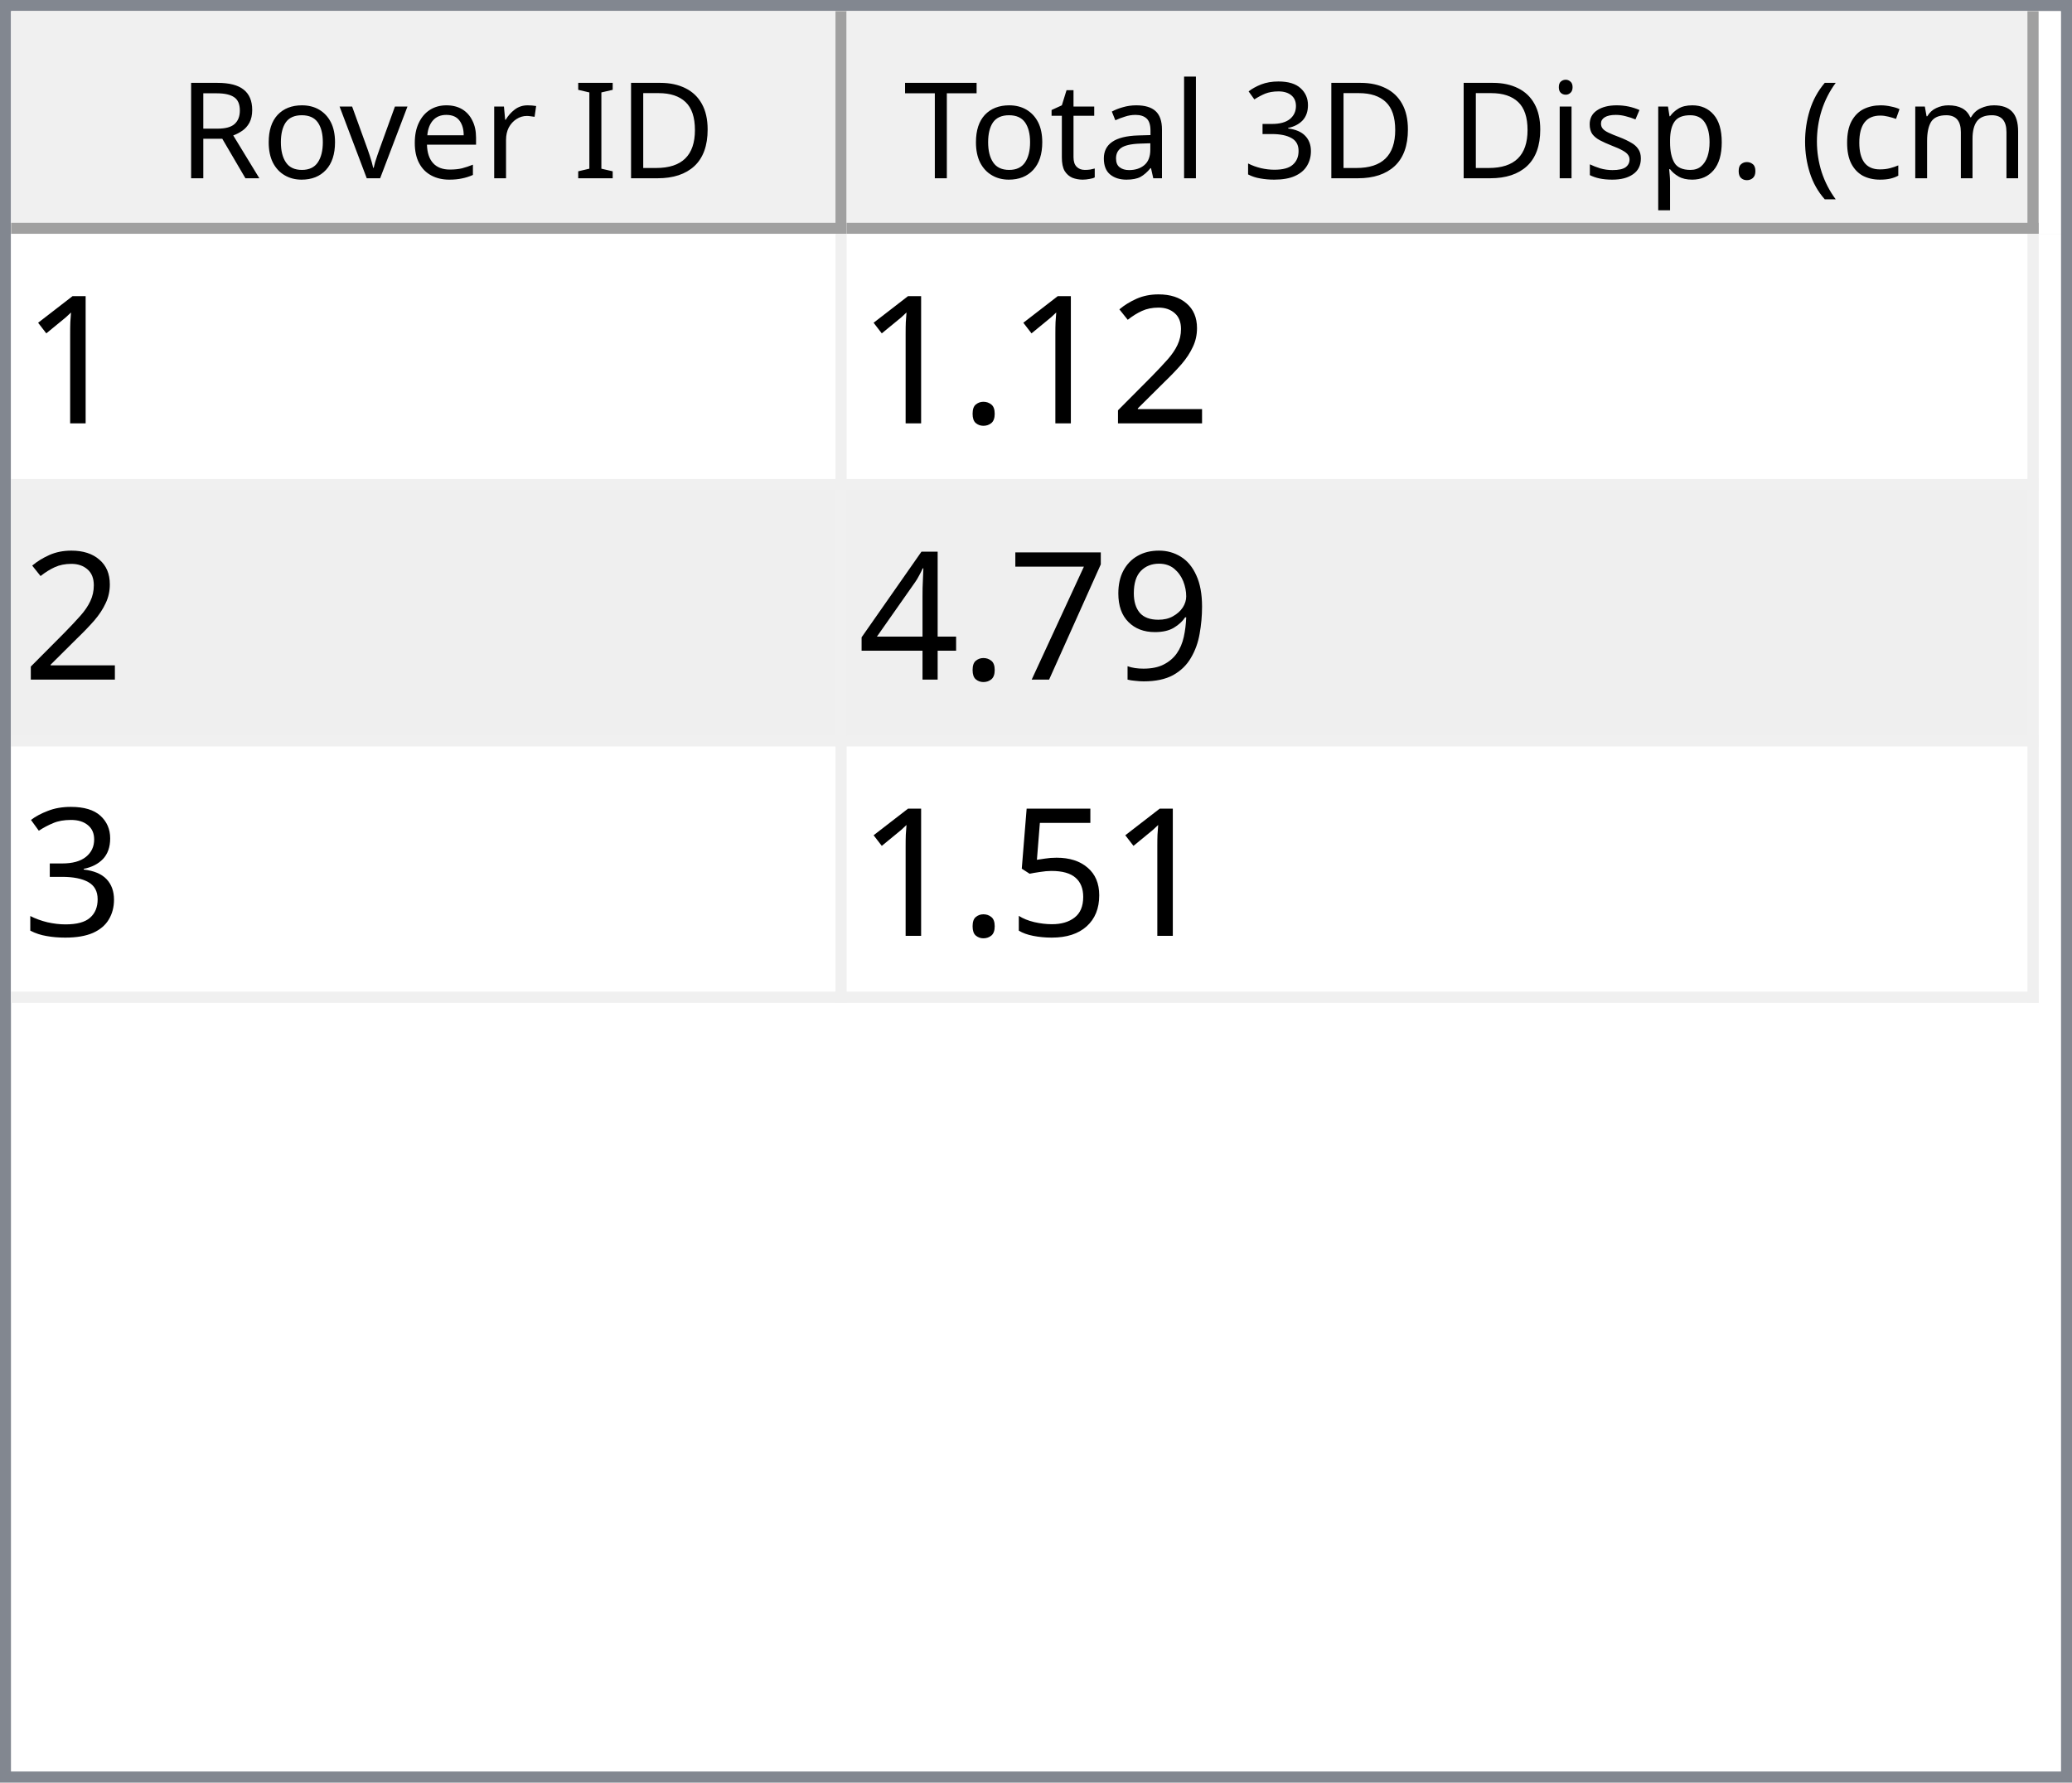
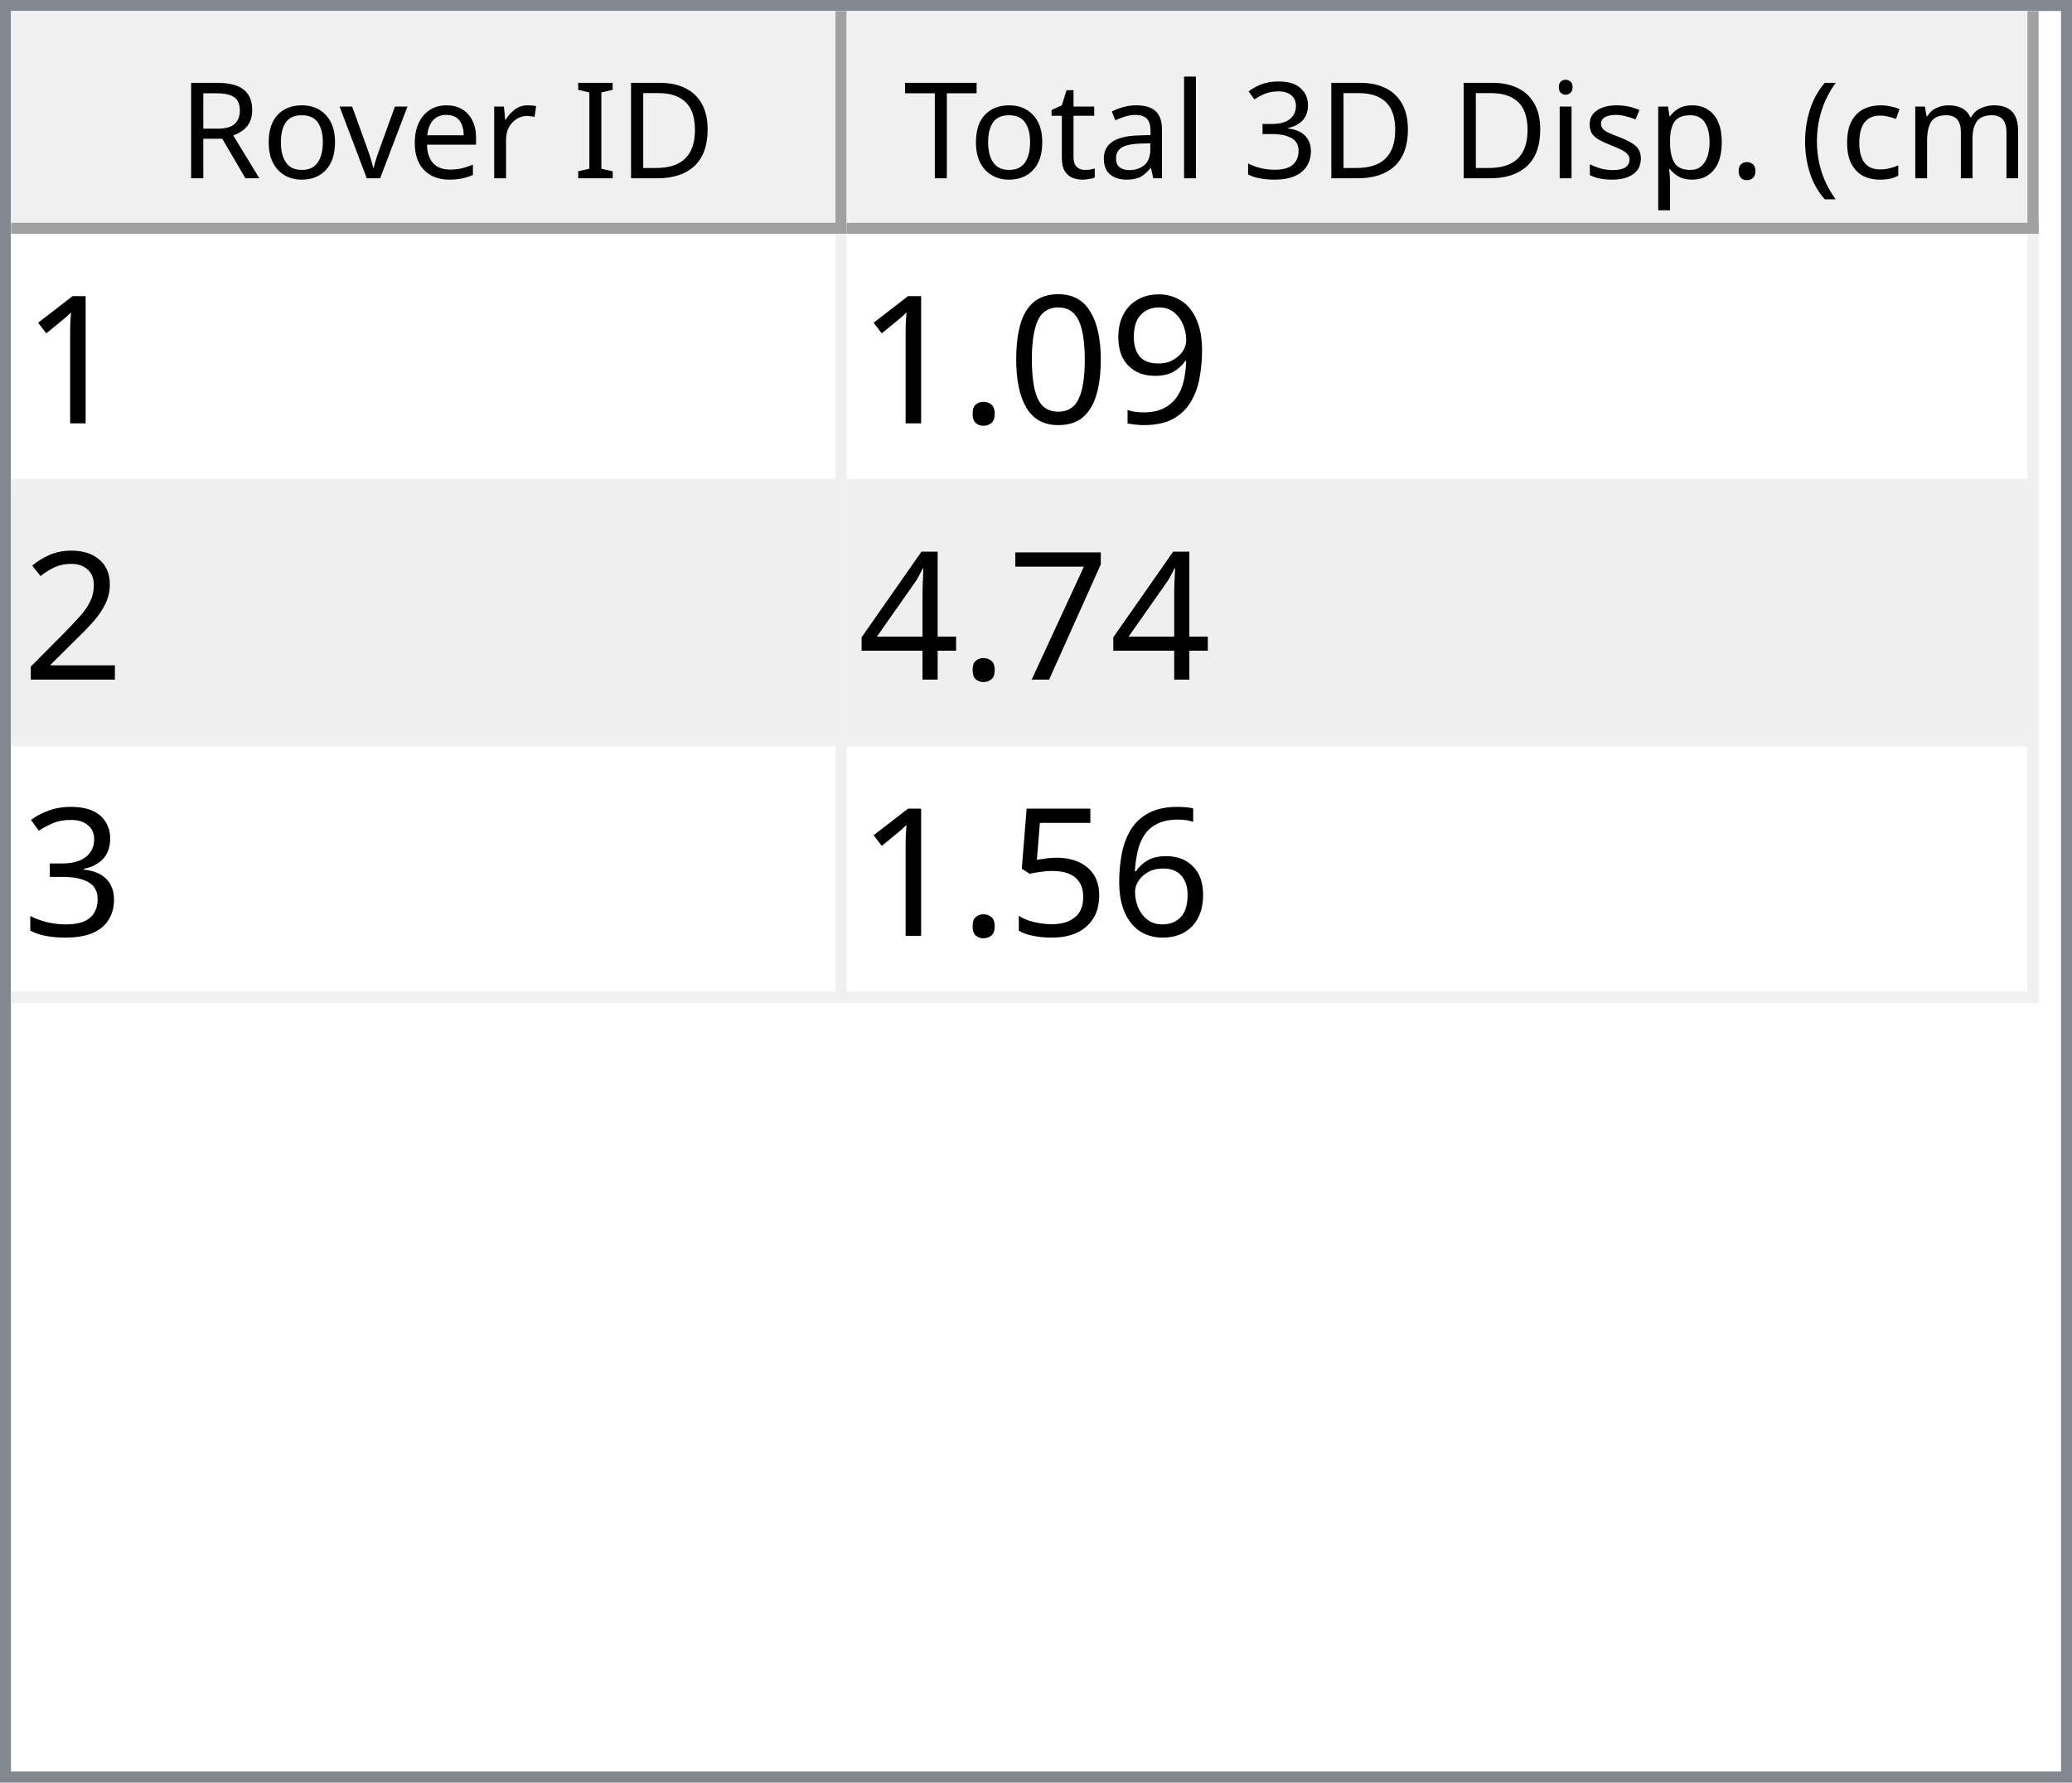
<svg xmlns="http://www.w3.org/2000/svg" style="fill-opacity:1; color-rendering:auto; color-interpolation:auto; text-rendering:auto; stroke:black; stroke-linecap:square; stroke-miterlimit:10; shape-rendering:auto; stroke-opacity:1; fill:black; stroke-dasharray:none; font-weight:normal; stroke-width:1; font-family:'Dialog'; font-style:normal; stroke-linejoin:miter; font-size:12px; stroke-dashoffset:0; image-rendering:auto;" width="186" height="160">
  <defs id="genericDefs" />
  <g>
    <defs id="defs1">
      <clipPath clipPathUnits="userSpaceOnUse" id="clipPath1">
        <path d="M0 0 L186 0 L186 160 L0 160 L0 0 Z" />
      </clipPath>
      <clipPath clipPathUnits="userSpaceOnUse" id="clipPath2">
        <path d="M0 0 L0 160 L186 160 L186 0 Z" />
      </clipPath>
      <clipPath clipPathUnits="userSpaceOnUse" id="clipPath3">
        <path d="M0 0 L0 20 L184 20 L184 0 Z" />
      </clipPath>
      <clipPath clipPathUnits="userSpaceOnUse" id="clipPath4">
        <path d="M0 0 L0 20 L75 20 L75 0 Z" />
      </clipPath>
      <clipPath clipPathUnits="userSpaceOnUse" id="clipPath5">
        <path d="M1 1 L1 19 L74 19 L74 1 Z" />
      </clipPath>
      <clipPath clipPathUnits="userSpaceOnUse" id="clipPath6">
        <path d="M0 0 L0 18 L73 18 L73 0 Z" />
      </clipPath>
      <clipPath clipPathUnits="userSpaceOnUse" id="clipPath7">
        <path d="M-0.5 -0.5 L-0.5 19.5 L74.5 19.5 L74.5 -0.5 Z" />
      </clipPath>
      <clipPath clipPathUnits="userSpaceOnUse" id="clipPath8">
        <path d="M0 0 L0 20 L107 20 L107 0 Z" />
      </clipPath>
      <clipPath clipPathUnits="userSpaceOnUse" id="clipPath9">
        <path d="M1 1 L1 19 L106 19 L106 1 Z" />
      </clipPath>
      <clipPath clipPathUnits="userSpaceOnUse" id="clipPath10">
        <path d="M0 0 L0 18 L105 18 L105 0 Z" />
      </clipPath>
      <clipPath clipPathUnits="userSpaceOnUse" id="clipPath11">
        <path d="M-0.5 -0.5 L-0.5 19.5 L106.5 19.5 L106.5 -0.5 Z" />
      </clipPath>
      <clipPath clipPathUnits="userSpaceOnUse" id="clipPath12">
        <path d="M0 0 L0 138 L184 138 L184 0 Z" />
      </clipPath>
      <clipPath clipPathUnits="userSpaceOnUse" id="clipPath13">
        <path d="M0 0 L0 69 L182 69 L182 0 Z" />
      </clipPath>
      <clipPath clipPathUnits="userSpaceOnUse" id="clipPath14">
        <path d="M-0.5 -0.5 L-0.5 68.5 L181.5 68.5 L181.5 -0.5 Z" />
      </clipPath>
      <clipPath clipPathUnits="userSpaceOnUse" id="clipPath15">
        <path d="M0 0 L0 22 L74 22 L74 0 Z" />
      </clipPath>
      <clipPath clipPathUnits="userSpaceOnUse" id="clipPath16">
        <path d="M0 0 L0 22 L106 22 L106 0 Z" />
      </clipPath>
      <font horiz-adv-x="64.551" id="font1">
        <font-face ascent="107.91" descent="25.098" units-per-em="100" style="font-style:normal; font-family:Segoe UI; font-weight:normal;" />
        <missing-glyph horiz-adv-x="64.551" d="M8.109 0 L8.109 68.266 L56.453 68.266 L56.453 0 L8.109 0 ZM15.328 7.234 L49.219 7.234 L49.219 61.031 L15.328 61.031 L15.328 7.234 Z" />
        <glyph unicode="D" horiz-adv-x="70.117" d="M9.188 0 L9.188 70.016 L28.516 70.016 Q65.531 70.016 65.531 35.891 Q65.531 19.672 55.25 9.836 Q44.969 0 27.734 0 L9.188 0 ZM17.391 62.594 L17.391 7.422 L27.828 7.422 Q41.609 7.422 49.273 14.797 Q56.938 22.172 56.938 35.688 Q56.938 62.594 28.328 62.594 L17.391 62.594 Z" />
        <glyph unicode="I" horiz-adv-x="26.611" d="M17.391 0 L9.188 0 L9.188 70.016 L17.391 70.016 L17.391 0 Z" />
        <glyph unicode=" " horiz-adv-x="27.393" d="" />
        <glyph unicode="r" horiz-adv-x="34.766" d="M34.188 41.891 Q32.078 43.5 28.125 43.5 Q23 43.5 19.555 38.672 Q16.109 33.844 16.109 25.484 L16.109 0 L8.109 0 L8.109 50 L16.109 50 L16.109 39.703 L16.312 39.703 Q18.016 44.969 21.531 47.922 Q25.047 50.875 29.391 50.875 Q32.516 50.875 34.188 50.203 L34.188 41.891 Z" />
        <glyph unicode="e" horiz-adv-x="52.295" d="M48.297 23 L12.984 23 Q13.188 14.656 17.484 10.109 Q21.781 5.562 29.297 5.562 Q37.75 5.562 44.828 11.141 L44.828 3.609 Q38.234 -1.172 27.391 -1.172 Q16.797 -1.172 10.742 5.641 Q4.688 12.453 4.688 24.812 Q4.688 36.469 11.305 43.82 Q17.922 51.172 27.734 51.172 Q37.547 51.172 42.922 44.828 Q48.297 38.484 48.297 27.203 L48.297 23 ZM40.094 29.781 Q40.047 36.719 36.75 40.578 Q33.453 44.438 27.594 44.438 Q21.922 44.438 17.969 40.383 Q14.016 36.328 13.094 29.781 L40.094 29.781 Z" />
        <glyph unicode="v" horiz-adv-x="47.9" d="M47.406 50 L27.484 0 L19.625 0 L0.688 50 L9.469 50 L22.172 13.672 Q23.578 9.672 23.922 6.688 L24.125 6.688 Q24.609 10.453 25.688 13.484 L38.969 50 L47.406 50 Z" />
        <glyph unicode="o" horiz-adv-x="58.594" d="M29 -1.172 Q17.922 -1.172 11.305 5.836 Q4.688 12.844 4.688 24.422 Q4.688 37.016 11.57 44.094 Q18.453 51.172 30.172 51.172 Q41.359 51.172 47.633 44.289 Q53.906 37.406 53.906 25.203 Q53.906 13.234 47.141 6.031 Q40.375 -1.172 29 -1.172 ZM29.594 44.438 Q21.875 44.438 17.383 39.188 Q12.891 33.938 12.891 24.703 Q12.891 15.828 17.43 10.695 Q21.969 5.562 29.594 5.562 Q37.359 5.562 41.531 10.594 Q45.703 15.625 45.703 24.906 Q45.703 34.281 41.531 39.359 Q37.359 44.438 29.594 44.438 Z" />
        <glyph unicode="R" horiz-adv-x="59.814" d="M59.375 0 L49.609 0 L37.891 19.625 Q36.281 22.359 34.766 24.289 Q33.25 26.219 31.664 27.438 Q30.078 28.656 28.25 29.219 Q26.422 29.781 24.125 29.781 L17.391 29.781 L17.391 0 L9.188 0 L9.188 70.016 L30.078 70.016 Q34.672 70.016 38.555 68.867 Q42.438 67.719 45.289 65.375 Q48.141 63.031 49.758 59.547 Q51.375 56.062 51.375 51.375 Q51.375 47.703 50.273 44.656 Q49.172 41.609 47.148 39.211 Q45.125 36.812 42.266 35.133 Q39.406 33.453 35.844 32.516 L35.844 32.328 Q37.594 31.547 38.891 30.547 Q40.188 29.547 41.359 28.18 Q42.531 26.812 43.68 25.078 Q44.828 23.344 46.234 21.047 L59.375 0 ZM17.391 62.594 L17.391 37.203 L28.516 37.203 Q31.594 37.203 34.203 38.133 Q36.812 39.062 38.719 40.797 Q40.625 42.531 41.703 45.047 Q42.781 47.562 42.781 50.688 Q42.781 56.297 39.141 59.445 Q35.5 62.594 28.609 62.594 L17.391 62.594 Z" />
        <glyph unicode=")" horiz-adv-x="30.176" d="M8.297 -15.922 L1.172 -15.922 Q16.406 2.344 16.406 26.812 Q16.406 51.469 1.078 70.016 L8.297 70.016 Q23.531 52.156 23.531 26.703 Q23.531 1.375 8.297 -15.922 Z" />
        <glyph unicode="m" horiz-adv-x="86.133" d="M79.109 0 L71.094 0 L71.094 28.719 Q71.094 37.016 68.531 40.727 Q65.969 44.438 59.906 44.438 Q54.781 44.438 51.195 39.75 Q47.609 35.062 47.609 28.516 L47.609 0 L39.594 0 L39.594 29.688 Q39.594 44.438 28.219 44.438 Q22.953 44.438 19.531 40.016 Q16.109 35.594 16.109 28.516 L16.109 0 L8.109 0 L8.109 50 L16.109 50 L16.109 42.094 L16.312 42.094 Q21.625 51.172 31.844 51.172 Q36.969 51.172 40.773 48.312 Q44.578 45.453 46 40.828 Q51.562 51.172 62.594 51.172 Q79.109 51.172 79.109 30.812 L79.109 0 Z" />
        <glyph unicode="c" horiz-adv-x="46.191" d="M42.188 2.297 Q36.422 -1.172 28.516 -1.172 Q17.828 -1.172 11.258 5.789 Q4.688 12.75 4.688 23.828 Q4.688 36.188 11.766 43.68 Q18.844 51.172 30.672 51.172 Q37.25 51.172 42.281 48.734 L42.281 40.531 Q36.719 44.438 30.375 44.438 Q22.703 44.438 17.797 38.945 Q12.891 33.453 12.891 24.516 Q12.891 15.719 17.508 10.641 Q22.125 5.562 29.891 5.562 Q36.422 5.562 42.188 9.906 L42.188 2.297 Z" />
        <glyph unicode="(" horiz-adv-x="30.176" d="M29.109 -15.922 L21.969 -15.922 Q6.844 1.375 6.844 26.703 Q6.844 52.156 21.969 70.016 L29.203 70.016 Q13.875 51.469 13.875 26.812 Q13.875 2.344 29.109 -15.922 Z" />
        <glyph unicode="." horiz-adv-x="21.68" d="M10.891 -1.078 Q8.641 -1.078 7.055 0.539 Q5.469 2.156 5.469 4.391 Q5.469 6.641 7.055 8.273 Q8.641 9.906 10.891 9.906 Q13.188 9.906 14.797 8.273 Q16.406 6.641 16.406 4.391 Q16.406 2.156 14.797 0.539 Q13.188 -1.078 10.891 -1.078 Z" />
        <glyph unicode="p" horiz-adv-x="58.789" d="M16.312 7.234 L16.109 7.234 L16.109 -23 L8.109 -23 L8.109 50 L16.109 50 L16.109 41.219 L16.312 41.219 Q22.219 51.172 33.594 51.172 Q43.266 51.172 48.688 44.461 Q54.109 37.75 54.109 26.469 Q54.109 13.922 48 6.375 Q41.891 -1.172 31.297 -1.172 Q21.578 -1.172 16.312 7.234 ZM16.109 27.391 L16.109 20.406 Q16.109 14.203 20.141 9.883 Q24.172 5.562 30.375 5.562 Q37.641 5.562 41.773 11.133 Q45.906 16.703 45.906 26.609 Q45.906 34.969 42.047 39.703 Q38.188 44.438 31.594 44.438 Q24.609 44.438 20.359 39.578 Q16.109 34.719 16.109 27.391 Z" />
        <glyph unicode="s" horiz-adv-x="42.432" d="M5.078 1.812 L5.078 10.406 Q11.625 5.562 19.484 5.562 Q30.031 5.562 30.031 12.594 Q30.031 14.594 29.125 15.992 Q28.219 17.391 26.68 18.461 Q25.141 19.531 23.07 20.383 Q21 21.234 18.609 22.172 Q15.281 23.484 12.766 24.828 Q10.25 26.172 8.57 27.859 Q6.891 29.547 6.031 31.695 Q5.172 33.844 5.172 36.719 Q5.172 40.234 6.789 42.945 Q8.406 45.656 11.086 47.484 Q13.766 49.312 17.211 50.242 Q20.656 51.172 24.312 51.172 Q30.812 51.172 35.938 48.922 L35.938 40.828 Q30.422 44.438 23.25 44.438 Q21 44.438 19.195 43.922 Q17.391 43.406 16.094 42.477 Q14.797 41.547 14.086 40.258 Q13.375 38.969 13.375 37.406 Q13.375 35.453 14.086 34.133 Q14.797 32.812 16.164 31.789 Q17.531 30.766 19.484 29.938 Q21.438 29.109 23.922 28.125 Q27.25 26.859 29.883 25.516 Q32.516 24.172 34.375 22.484 Q36.234 20.797 37.234 18.602 Q38.234 16.406 38.234 13.375 Q38.234 9.672 36.602 6.938 Q34.969 4.203 32.234 2.398 Q29.5 0.594 25.93 -0.289 Q22.359 -1.172 18.453 -1.172 Q10.75 -1.172 5.078 1.812 Z" />
        <glyph unicode="i" horiz-adv-x="24.219" d="M12.203 62.703 Q10.062 62.703 8.547 64.164 Q7.031 65.625 7.031 67.875 Q7.031 70.125 8.547 71.609 Q10.062 73.094 12.203 73.094 Q14.406 73.094 15.945 71.609 Q17.484 70.125 17.484 67.875 Q17.484 65.719 15.945 64.211 Q14.406 62.703 12.203 62.703 ZM16.109 0 L8.109 0 L8.109 50 L16.109 50 L16.109 0 Z" />
        <glyph unicode="3" horiz-adv-x="53.906" d="M46.531 19.828 Q46.531 15.094 44.75 11.211 Q42.969 7.328 39.719 4.57 Q36.469 1.812 31.93 0.297 Q27.391 -1.219 21.922 -1.219 Q11.922 -1.219 6 2.594 L6 11.188 Q13.094 5.609 22.219 5.609 Q25.875 5.609 28.828 6.539 Q31.781 7.469 33.906 9.227 Q36.031 10.984 37.18 13.477 Q38.328 15.969 38.328 19.094 Q38.328 32.812 18.797 32.812 L12.984 32.812 L12.984 39.594 L18.5 39.594 Q35.797 39.594 35.797 52.484 Q35.797 64.406 22.609 64.406 Q15.188 64.406 8.688 59.422 L8.688 67.188 Q15.375 71.188 24.609 71.188 Q29 71.188 32.57 69.969 Q36.141 68.75 38.68 66.555 Q41.219 64.359 42.609 61.281 Q44 58.203 44 54.5 Q44 40.672 30.031 36.719 L30.031 36.531 Q33.594 36.141 36.625 34.797 Q39.656 33.453 41.852 31.305 Q44.047 29.156 45.289 26.25 Q46.531 23.344 46.531 19.828 Z" />
        <glyph unicode="l" horiz-adv-x="24.219" d="M16.109 0 L8.109 0 L8.109 74.031 L16.109 74.031 L16.109 0 Z" />
        <glyph unicode="a" horiz-adv-x="50.879" d="M43.891 0 L35.891 0 L35.891 7.812 L35.688 7.812 Q30.469 -1.172 20.312 -1.172 Q12.844 -1.172 8.617 2.781 Q4.391 6.734 4.391 13.281 Q4.391 27.297 20.906 29.594 L35.891 31.688 Q35.891 44.438 25.594 44.438 Q16.547 44.438 9.281 38.281 L9.281 46.484 Q16.656 51.172 26.266 51.172 Q43.891 51.172 43.891 32.516 L43.891 0 ZM35.891 25.297 L23.828 23.641 Q18.266 22.859 15.43 20.875 Q12.594 18.891 12.594 13.875 Q12.594 10.203 15.211 7.883 Q17.828 5.562 22.172 5.562 Q28.125 5.562 32.008 9.742 Q35.891 13.922 35.891 20.312 L35.891 25.297 Z" />
        <glyph unicode="t" horiz-adv-x="33.887" d="M31.297 0.484 Q28.469 -1.078 23.828 -1.078 Q10.688 -1.078 10.688 13.578 L10.688 43.172 L2.094 43.172 L2.094 50 L10.688 50 L10.688 62.203 L18.703 64.797 L18.703 50 L31.297 50 L31.297 43.172 L18.703 43.172 L18.703 14.984 Q18.703 9.969 20.414 7.82 Q22.125 5.672 26.078 5.672 Q29.109 5.672 31.297 7.328 L31.297 0.484 Z" />
        <glyph unicode="T" horiz-adv-x="52.393" d="M50.594 62.594 L30.375 62.594 L30.375 0 L22.172 0 L22.172 62.594 L2 62.594 L2 70.016 L50.594 70.016 L50.594 62.594 Z" />
      </font>
      <font horiz-adv-x="75.0" id="font2">
        <font-face ascent="100.537" descent="21.973" units-per-em="100" style="font-style:normal; font-family:sans-serif; font-weight:normal;" />
        <missing-glyph horiz-adv-x="75.0" d="M12.5 0 L12.5 62.5 L62.5 62.5 L62.5 0 L12.5 0 ZM14.062 1.562 L60.938 1.562 L60.938 60.938 L14.062 60.938 L14.062 1.562 Z" />
        <glyph unicode="1" horiz-adv-x="55.615" d="M37.25 0 L28.469 0 L28.469 56 Q25.297 52.984 20.141 49.953 Q14.984 46.922 10.891 45.406 L10.891 53.906 Q18.266 57.375 23.781 62.305 Q29.297 67.234 31.594 71.875 L37.25 71.875 L37.25 0 Z" />
+         <glyph unicode="9" horiz-adv-x="55.615" d="M5.469 16.547 L13.922 17.328 Q14.984 11.375 18.016 8.688 Q21.047 6 25.781 6 Q29.828 6 32.883 7.859 Q35.938 9.719 37.891 12.82 Q39.844 15.922 41.164 21.195 Q42.484 26.469 42.484 31.938 Q42.484 32.516 42.438 33.688 Q39.797 29.5 35.234 26.883 Q30.672 24.266 25.344 24.266 Q16.453 24.266 10.305 30.711 Q4.156 37.156 4.156 47.703 Q4.156 58.594 10.578 65.234 Q17 71.875 26.656 71.875 Q33.641 71.875 39.43 68.117 Q45.219 64.359 48.219 57.398 Q51.219 50.438 51.219 37.25 Q51.219 23.531 48.242 15.406 Q45.266 7.281 39.383 3.031 Q33.5 -1.219 25.594 -1.219 Q17.188 -1.219 11.867 3.445 Q6.547 8.109 5.469 16.547 ZM41.453 48.141 Q41.453 55.719 37.43 60.156 Q33.406 64.594 27.734 64.594 Q21.875 64.594 17.531 59.812 Q13.188 55.031 13.188 47.406 Q13.188 40.578 17.312 36.305 Q21.438 32.031 27.484 32.031 Q33.594 32.031 37.523 36.305 Q41.453 40.578 41.453 48.141 Z" />
+         <glyph unicode="0" horiz-adv-x="55.615" d="M4.156 35.297 Q4.156 48 6.766 55.742 Q9.375 63.484 14.523 67.68 Q19.672 71.875 27.484 71.875 Q33.25 71.875 37.594 69.555 Q41.938 67.234 44.773 62.867 Q47.609 58.5 49.219 52.227 Q50.828 45.953 50.828 35.297 Q50.828 22.703 48.242 14.969 Q45.656 7.234 40.508 3.008 Q35.359 -1.219 27.484 -1.219 Q17.141 -1.219 11.234 6.203 Q4.156 15.141 4.156 35.297 ZM13.188 35.297 Q13.188 17.672 17.312 11.836 Q21.438 6 27.484 6 Q33.547 6 37.672 11.859 Q41.797 17.719 41.797 35.297 Q41.797 52.984 37.672 58.789 Q33.547 64.594 27.391 64.594 Q21.344 64.594 17.719 59.469 Q13.188 52.938 13.188 35.297 Z" />
+         <glyph unicode="." horiz-adv-x="27.783" d="M9.078 0 L9.078 10.016 L19.094 10.016 L19.094 0 L9.078 0 Z" />
        <glyph unicode="2" horiz-adv-x="55.615" d="M50.344 8.453 L50.344 0 L3.031 0 Q2.938 3.172 4.047 6.109 Q5.859 10.938 9.836 15.625 Q13.812 20.312 21.344 26.469 Q33.016 36.031 37.117 41.625 Q41.219 47.219 41.219 52.203 Q41.219 57.422 37.477 61.008 Q33.734 64.594 27.734 64.594 Q21.391 64.594 17.578 60.789 Q13.766 56.984 13.719 50.25 L4.688 51.172 Q5.609 61.281 11.664 66.578 Q17.719 71.875 27.938 71.875 Q38.234 71.875 44.242 66.164 Q50.25 60.453 50.25 52 Q50.25 47.703 48.492 43.555 Q46.734 39.406 42.656 34.812 Q38.578 30.219 29.109 22.219 Q21.188 15.578 18.945 13.211 Q16.703 10.844 15.234 8.453 L50.344 8.453 Z" />
-         <glyph unicode="." horiz-adv-x="27.783" d="M9.078 0 L9.078 10.016 L19.094 10.016 L19.094 0 L9.078 0 Z" />
-         <glyph unicode="9" horiz-adv-x="55.615" d="M5.469 16.547 L13.922 17.328 Q14.984 11.375 18.016 8.688 Q21.047 6 25.781 6 Q29.828 6 32.883 7.859 Q35.938 9.719 37.891 12.82 Q39.844 15.922 41.164 21.195 Q42.484 26.469 42.484 31.938 Q42.484 32.516 42.438 33.688 Q39.797 29.5 35.234 26.883 Q30.672 24.266 25.344 24.266 Q16.453 24.266 10.305 30.711 Q4.156 37.156 4.156 47.703 Q4.156 58.594 10.578 65.234 Q17 71.875 26.656 71.875 Q33.641 71.875 39.43 68.117 Q45.219 64.359 48.219 57.398 Q51.219 50.438 51.219 37.25 Q51.219 23.531 48.242 15.406 Q45.266 7.281 39.383 3.031 Q33.5 -1.219 25.594 -1.219 Q17.188 -1.219 11.867 3.445 Q6.547 8.109 5.469 16.547 ZM41.453 48.141 Q41.453 55.719 37.43 60.156 Q33.406 64.594 27.734 64.594 Q21.875 64.594 17.531 59.812 Q13.188 55.031 13.188 47.406 Q13.188 40.578 17.312 36.305 Q21.438 32.031 27.484 32.031 Q33.594 32.031 37.523 36.305 Q41.453 40.578 41.453 48.141 Z" />
        <glyph unicode="7" horiz-adv-x="55.615" d="M4.734 62.203 L4.734 70.656 L51.078 70.656 L51.078 63.812 Q44.234 56.547 37.523 44.484 Q30.812 32.422 27.156 19.672 Q24.516 10.688 23.781 0 L14.75 0 Q14.891 8.453 18.062 20.414 Q21.234 32.375 27.172 43.484 Q33.109 54.594 39.797 62.203 L4.734 62.203 Z" />
        <glyph unicode="4" horiz-adv-x="55.615" d="M32.328 0 L32.328 17.141 L1.266 17.141 L1.266 25.203 L33.938 71.578 L41.109 71.578 L41.109 25.203 L50.781 25.203 L50.781 17.141 L41.109 17.141 L41.109 0 L32.328 0 ZM32.328 25.203 L32.328 57.469 L9.906 25.203 L32.328 25.203 Z" />
        <glyph unicode="3" horiz-adv-x="55.615" d="M4.203 18.891 L12.984 20.062 Q14.5 12.594 18.141 9.297 Q21.781 6 27 6 Q33.203 6 37.477 10.297 Q41.75 14.594 41.75 20.953 Q41.75 27 37.797 30.93 Q33.844 34.859 27.734 34.859 Q25.25 34.859 21.531 33.891 L22.516 41.609 Q23.391 41.5 23.922 41.5 Q29.547 41.5 34.039 44.43 Q38.531 47.359 38.531 53.469 Q38.531 58.297 35.258 61.477 Q31.984 64.656 26.812 64.656 Q21.688 64.656 18.266 61.43 Q14.844 58.203 13.875 51.766 L5.078 53.328 Q6.688 62.156 12.398 67.016 Q18.109 71.875 26.609 71.875 Q32.469 71.875 37.398 69.359 Q42.328 66.844 44.945 62.5 Q47.562 58.156 47.562 53.266 Q47.562 48.641 45.07 44.828 Q42.578 41.016 37.703 38.766 Q44.047 37.312 47.562 32.695 Q51.078 28.078 51.078 21.141 Q51.078 11.766 44.242 5.25 Q37.406 -1.266 26.953 -1.266 Q17.531 -1.266 11.305 4.352 Q5.078 9.969 4.203 18.891 Z" />
+         <glyph unicode="6" horiz-adv-x="55.615" d="M49.75 54.047 L41.016 53.375 Q39.844 58.547 37.703 60.891 Q34.125 64.656 28.906 64.656 Q24.703 64.656 21.531 62.312 Q17.391 59.281 14.992 53.469 Q12.594 47.656 12.5 36.922 Q15.672 41.75 20.266 44.094 Q24.859 46.438 29.891 46.438 Q38.672 46.438 44.852 39.969 Q51.031 33.5 51.031 23.25 Q51.031 16.5 48.125 10.719 Q45.219 4.938 40.141 1.859 Q35.062 -1.219 28.609 -1.219 Q17.625 -1.219 10.695 6.859 Q3.766 14.938 3.766 33.5 Q3.766 54.25 11.422 63.672 Q18.109 71.875 29.438 71.875 Q37.891 71.875 43.289 67.141 Q48.688 62.406 49.75 54.047 ZM13.875 23.188 Q13.875 18.656 15.797 14.508 Q17.719 10.359 21.188 8.18 Q24.656 6 28.469 6 Q34.031 6 38.039 10.492 Q42.047 14.984 42.047 22.703 Q42.047 30.125 38.086 34.398 Q34.125 38.672 28.125 38.672 Q22.172 38.672 18.023 34.398 Q13.875 30.125 13.875 23.188 Z" />
        <glyph unicode="5" horiz-adv-x="55.615" d="M4.156 18.75 L13.375 19.531 Q14.406 12.797 18.141 9.398 Q21.875 6 27.156 6 Q33.5 6 37.891 10.789 Q42.281 15.578 42.281 23.484 Q42.281 31 38.062 35.352 Q33.844 39.703 27 39.703 Q22.75 39.703 19.336 37.773 Q15.922 35.844 13.969 32.766 L5.719 33.844 L12.641 70.609 L48.25 70.609 L48.25 62.203 L19.672 62.203 L15.828 42.969 Q22.266 47.469 29.344 47.469 Q38.719 47.469 45.164 40.969 Q51.609 34.469 51.609 24.266 Q51.609 14.547 45.953 7.469 Q39.062 -1.219 27.156 -1.219 Q17.391 -1.219 11.211 4.25 Q5.031 9.719 4.156 18.75 Z" />
      </font>
    </defs>
    <g style="fill:white; stroke:white;">
      <rect x="0" y="0" width="186" style="clip-path:url(#clipPath1); stroke:none;" height="160" />
    </g>
    <g style="fill:white; text-rendering:optimizeSpeed; color-rendering:optimizeSpeed; image-rendering:optimizeSpeed; shape-rendering:crispEdges; stroke:white; color-interpolation:sRGB;">
      <rect x="0" width="186" height="160" y="0" style="stroke:none;" />
      <path style="stroke:none;" d="M0 160 L186 160 L186 0 L0 0 Z" />
    </g>
    <g style="fill:rgb(240,240,240); font-family:'Segoe UI'; stroke:rgb(240,240,240);">
      <rect x="0" y="0" width="186" style="clip-path:url(#clipPath2); stroke:none;" height="160" />
    </g>
    <g style="fill:rgb(130,135,144); font-family:'Segoe UI'; stroke:rgb(130,135,144);">
      <path d="M0 0 L186 0 L186 160 L0 160 L0 0 ZM1 1 L185 1 L185 159 L1 159 L1 1 Z" style="fill-rule:evenodd; clip-path:url(#clipPath2); stroke:none;" />
    </g>
    <g style="fill:white; font-family:'Segoe UI'; stroke:white;" transform="translate(1,1)">
      <rect x="0" y="0" width="184" style="clip-path:url(#clipPath3); stroke:none;" height="20" />
    </g>
    <g style="fill:rgb(240,240,240); font-family:'Segoe UI'; stroke:rgb(240,240,240);" transform="translate(1,1)">
      <rect x="0" y="0" width="75" style="clip-path:url(#clipPath4); stroke:none;" height="20" />
    </g>
    <g style="font-family:'Segoe UI';" transform="translate(2,2)">
      <text x="14" xml:space="preserve" y="14" style="clip-path:url(#clipPath6); stroke:none;">Rover ID</text>
    </g>
    <g style="fill:rgb(160,160,160); font-family:'Segoe UI'; stroke:rgb(160,160,160); stroke-linejoin:bevel;" transform="translate(1.5,1.5)">
      <line x1="74" x2="74" y1="0" style="fill:none; clip-path:url(#clipPath7);" y2="19" />
    </g>
    <g style="fill:rgb(160,160,160); font-family:'Segoe UI'; stroke:rgb(160,160,160); stroke-linejoin:bevel;" transform="matrix(1,0,0,1,1,1) translate(0.5,0.5)">
      <line x1="0" x2="74" y1="19" style="fill:none; clip-path:url(#clipPath7);" y2="19" />
    </g>
    <g style="fill:rgb(240,240,240); font-family:'Segoe UI'; stroke:rgb(240,240,240);" transform="translate(76,1)">
      <rect x="0" y="0" width="107" style="clip-path:url(#clipPath8); stroke:none;" height="20" />
    </g>
    <g style="font-family:'Segoe UI';" transform="translate(77,2)">
      <text x="1" xml:space="preserve" y="14" style="clip-path:url(#clipPath10); stroke:none;"> Total 3D Disp. (cm)</text>
    </g>
    <g style="fill:rgb(160,160,160); font-family:'Segoe UI'; stroke:rgb(160,160,160); stroke-linejoin:bevel;" transform="translate(76.5,1.5)">
      <line x1="106" x2="106" y1="0" style="fill:none; clip-path:url(#clipPath11);" y2="19" />
    </g>
    <g style="fill:rgb(160,160,160); font-family:'Segoe UI'; stroke:rgb(160,160,160); stroke-linejoin:bevel;" transform="matrix(1,0,0,1,76,1) translate(0.5,0.5)">
      <line x1="0" x2="106" y1="19" style="fill:none; clip-path:url(#clipPath11);" y2="19" />
    </g>
    <g style="fill:white; font-family:'Segoe UI'; stroke:white;" transform="translate(1,21)">
      <rect x="0" y="0" width="184" style="clip-path:url(#clipPath12); stroke:none;" height="138" />
    </g>
    <g style="fill:rgb(240,240,240); font-size:16px; font-family:sans-serif; stroke:rgb(240,240,240);" transform="translate(1,21)">
      <rect x="0" y="0" width="182" style="clip-path:url(#clipPath13); stroke:none;" height="69" />
      <line transform="translate(0.5,0.5)" x1="0" x2="181" y1="22" style="clip-path:url(#clipPath14); fill:none; stroke-linejoin:bevel;" y2="22" />
    </g>
    <g transform="matrix(1,0,0,1,1,21) translate(0.5,0.5)" style="fill:rgb(240,240,240); font-size:16px; font-family:sans-serif; stroke:rgb(240,240,240); stroke-linejoin:bevel;">
      <line x1="0" x2="181" y1="45" style="fill:none; clip-path:url(#clipPath14);" y2="45" />
    </g>
    <g transform="matrix(1,0,0,1,1,21) translate(0.5,0.5)" style="fill:rgb(240,240,240); font-size:16px; font-family:sans-serif; stroke:rgb(240,240,240); stroke-linejoin:bevel;">
      <line x1="0" x2="181" y1="68" style="fill:none; clip-path:url(#clipPath14);" y2="68" />
    </g>
    <g transform="matrix(1,0,0,1,1,21) translate(0.5,0.5)" style="fill:rgb(240,240,240); font-size:16px; font-family:sans-serif; stroke:rgb(240,240,240); stroke-linejoin:bevel;">
      <line x1="74" x2="74" y1="0" style="fill:none; clip-path:url(#clipPath14);" y2="68" />
    </g>
    <g transform="matrix(1,0,0,1,1,21) translate(0.5,0.5)" style="fill:rgb(240,240,240); font-size:16px; font-family:sans-serif; stroke:rgb(240,240,240); stroke-linejoin:bevel;">
      <line x1="181" x2="181" y1="0" style="fill:none; clip-path:url(#clipPath14);" y2="68" />
    </g>
    <g style="fill:white; font-size:16px; font-family:sans-serif; stroke:white;" transform="matrix(1,0,0,1,1,21)">
      <rect x="0" y="0" width="74" style="clip-path:url(#clipPath15); stroke:none;" height="22" />
      <text x="1" y="17" style="fill:black; clip-path:url(#clipPath15); stroke:none;" xml:space="preserve">1</text>
    </g>
    <g style="fill:white; font-size:16px; font-family:sans-serif; stroke:white;" transform="matrix(1,0,0,1,1,21) translate(75,0)">
      <rect x="0" y="0" width="106" style="clip-path:url(#clipPath16); stroke:none;" height="22" />
-       <text x="1" y="17" style="fill:black; clip-path:url(#clipPath16); stroke:none;" xml:space="preserve">1.12</text>
+       <text x="1" y="17" style="fill:black; clip-path:url(#clipPath16); stroke:none;" xml:space="preserve">1.09</text>
    </g>
    <g style="fill:rgb(239,239,239); font-size:16px; font-family:sans-serif; stroke:rgb(239,239,239);" transform="matrix(1,0,0,1,1,21) translate(0,23)">
      <rect x="0" y="0" width="74" style="clip-path:url(#clipPath15); stroke:none;" height="22" />
      <text x="1" y="17" style="fill:black; clip-path:url(#clipPath15); stroke:none;" xml:space="preserve">2</text>
    </g>
    <g style="fill:rgb(239,239,239); font-size:16px; font-family:sans-serif; stroke:rgb(239,239,239);" transform="matrix(1,0,0,1,1,21) translate(75,23)">
      <rect x="0" y="0" width="106" style="clip-path:url(#clipPath16); stroke:none;" height="22" />
-       <text x="1" y="17" style="fill:black; clip-path:url(#clipPath16); stroke:none;" xml:space="preserve">4.79</text>
+       <text x="1" y="17" style="fill:black; clip-path:url(#clipPath16); stroke:none;" xml:space="preserve">4.74</text>
    </g>
    <g style="fill:white; font-size:16px; font-family:sans-serif; stroke:white;" transform="matrix(1,0,0,1,1,21) translate(0,46)">
      <rect x="0" y="0" width="74" style="clip-path:url(#clipPath15); stroke:none;" height="22" />
      <text x="1" y="17" style="fill:black; clip-path:url(#clipPath15); stroke:none;" xml:space="preserve">3</text>
    </g>
    <g style="fill:white; font-size:16px; font-family:sans-serif; stroke:white;" transform="matrix(1,0,0,1,1,21) translate(75,46)">
      <rect x="0" y="0" width="106" style="clip-path:url(#clipPath16); stroke:none;" height="22" />
-       <text x="1" y="17" style="fill:black; clip-path:url(#clipPath16); stroke:none;" xml:space="preserve">1.51</text>
+       <text x="1" y="17" style="fill:black; clip-path:url(#clipPath16); stroke:none;" xml:space="preserve">1.56</text>
    </g>
  </g>
</svg>
